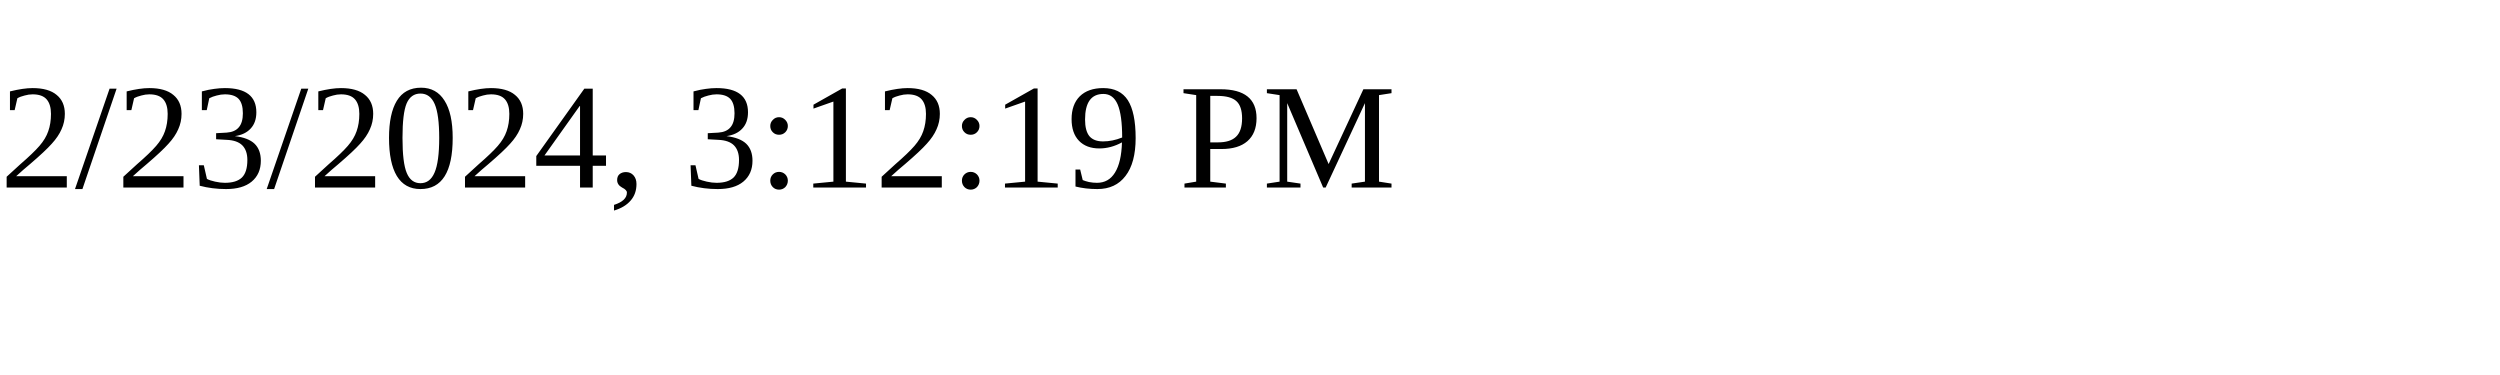
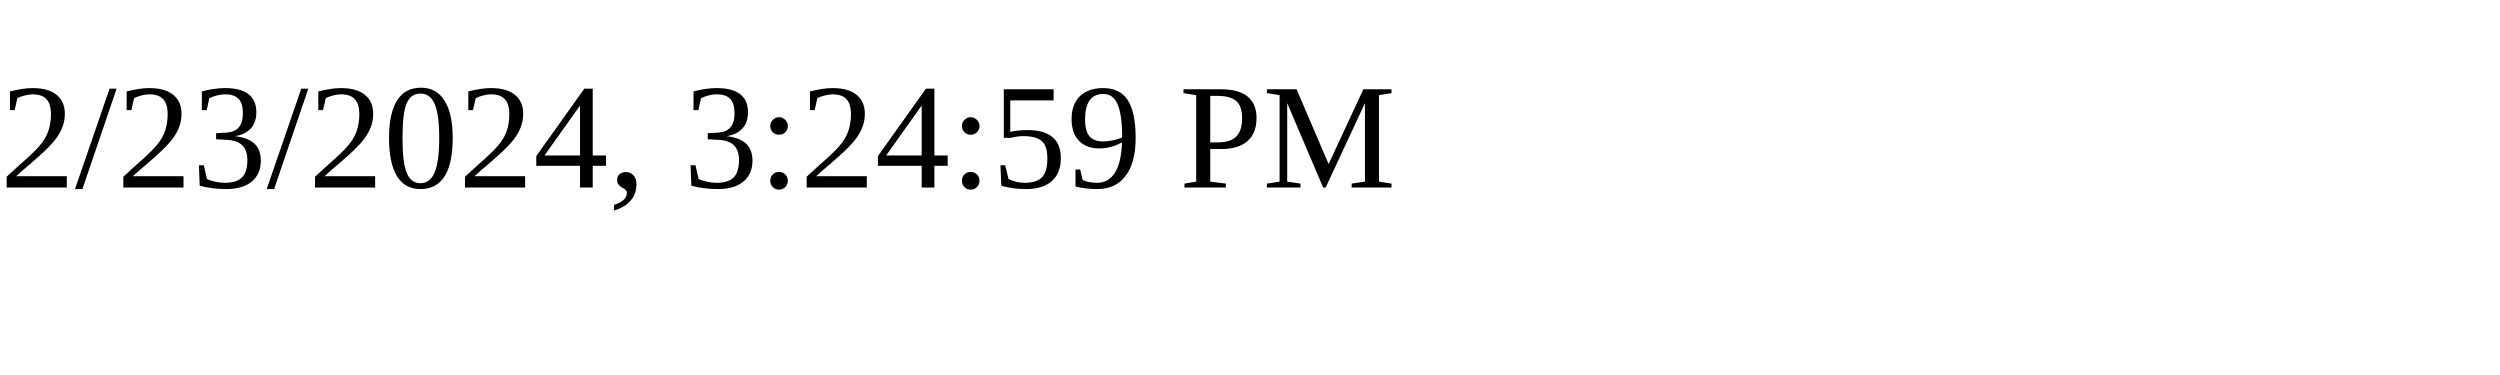
<svg xmlns="http://www.w3.org/2000/svg" height="30" width="200">
-   <text x="0" y="15">2/23/2024, 3:12:19 PM</text>
+   <text x="0" y="15">2/23/2024, 3:24:59 PM</text>
</svg>
